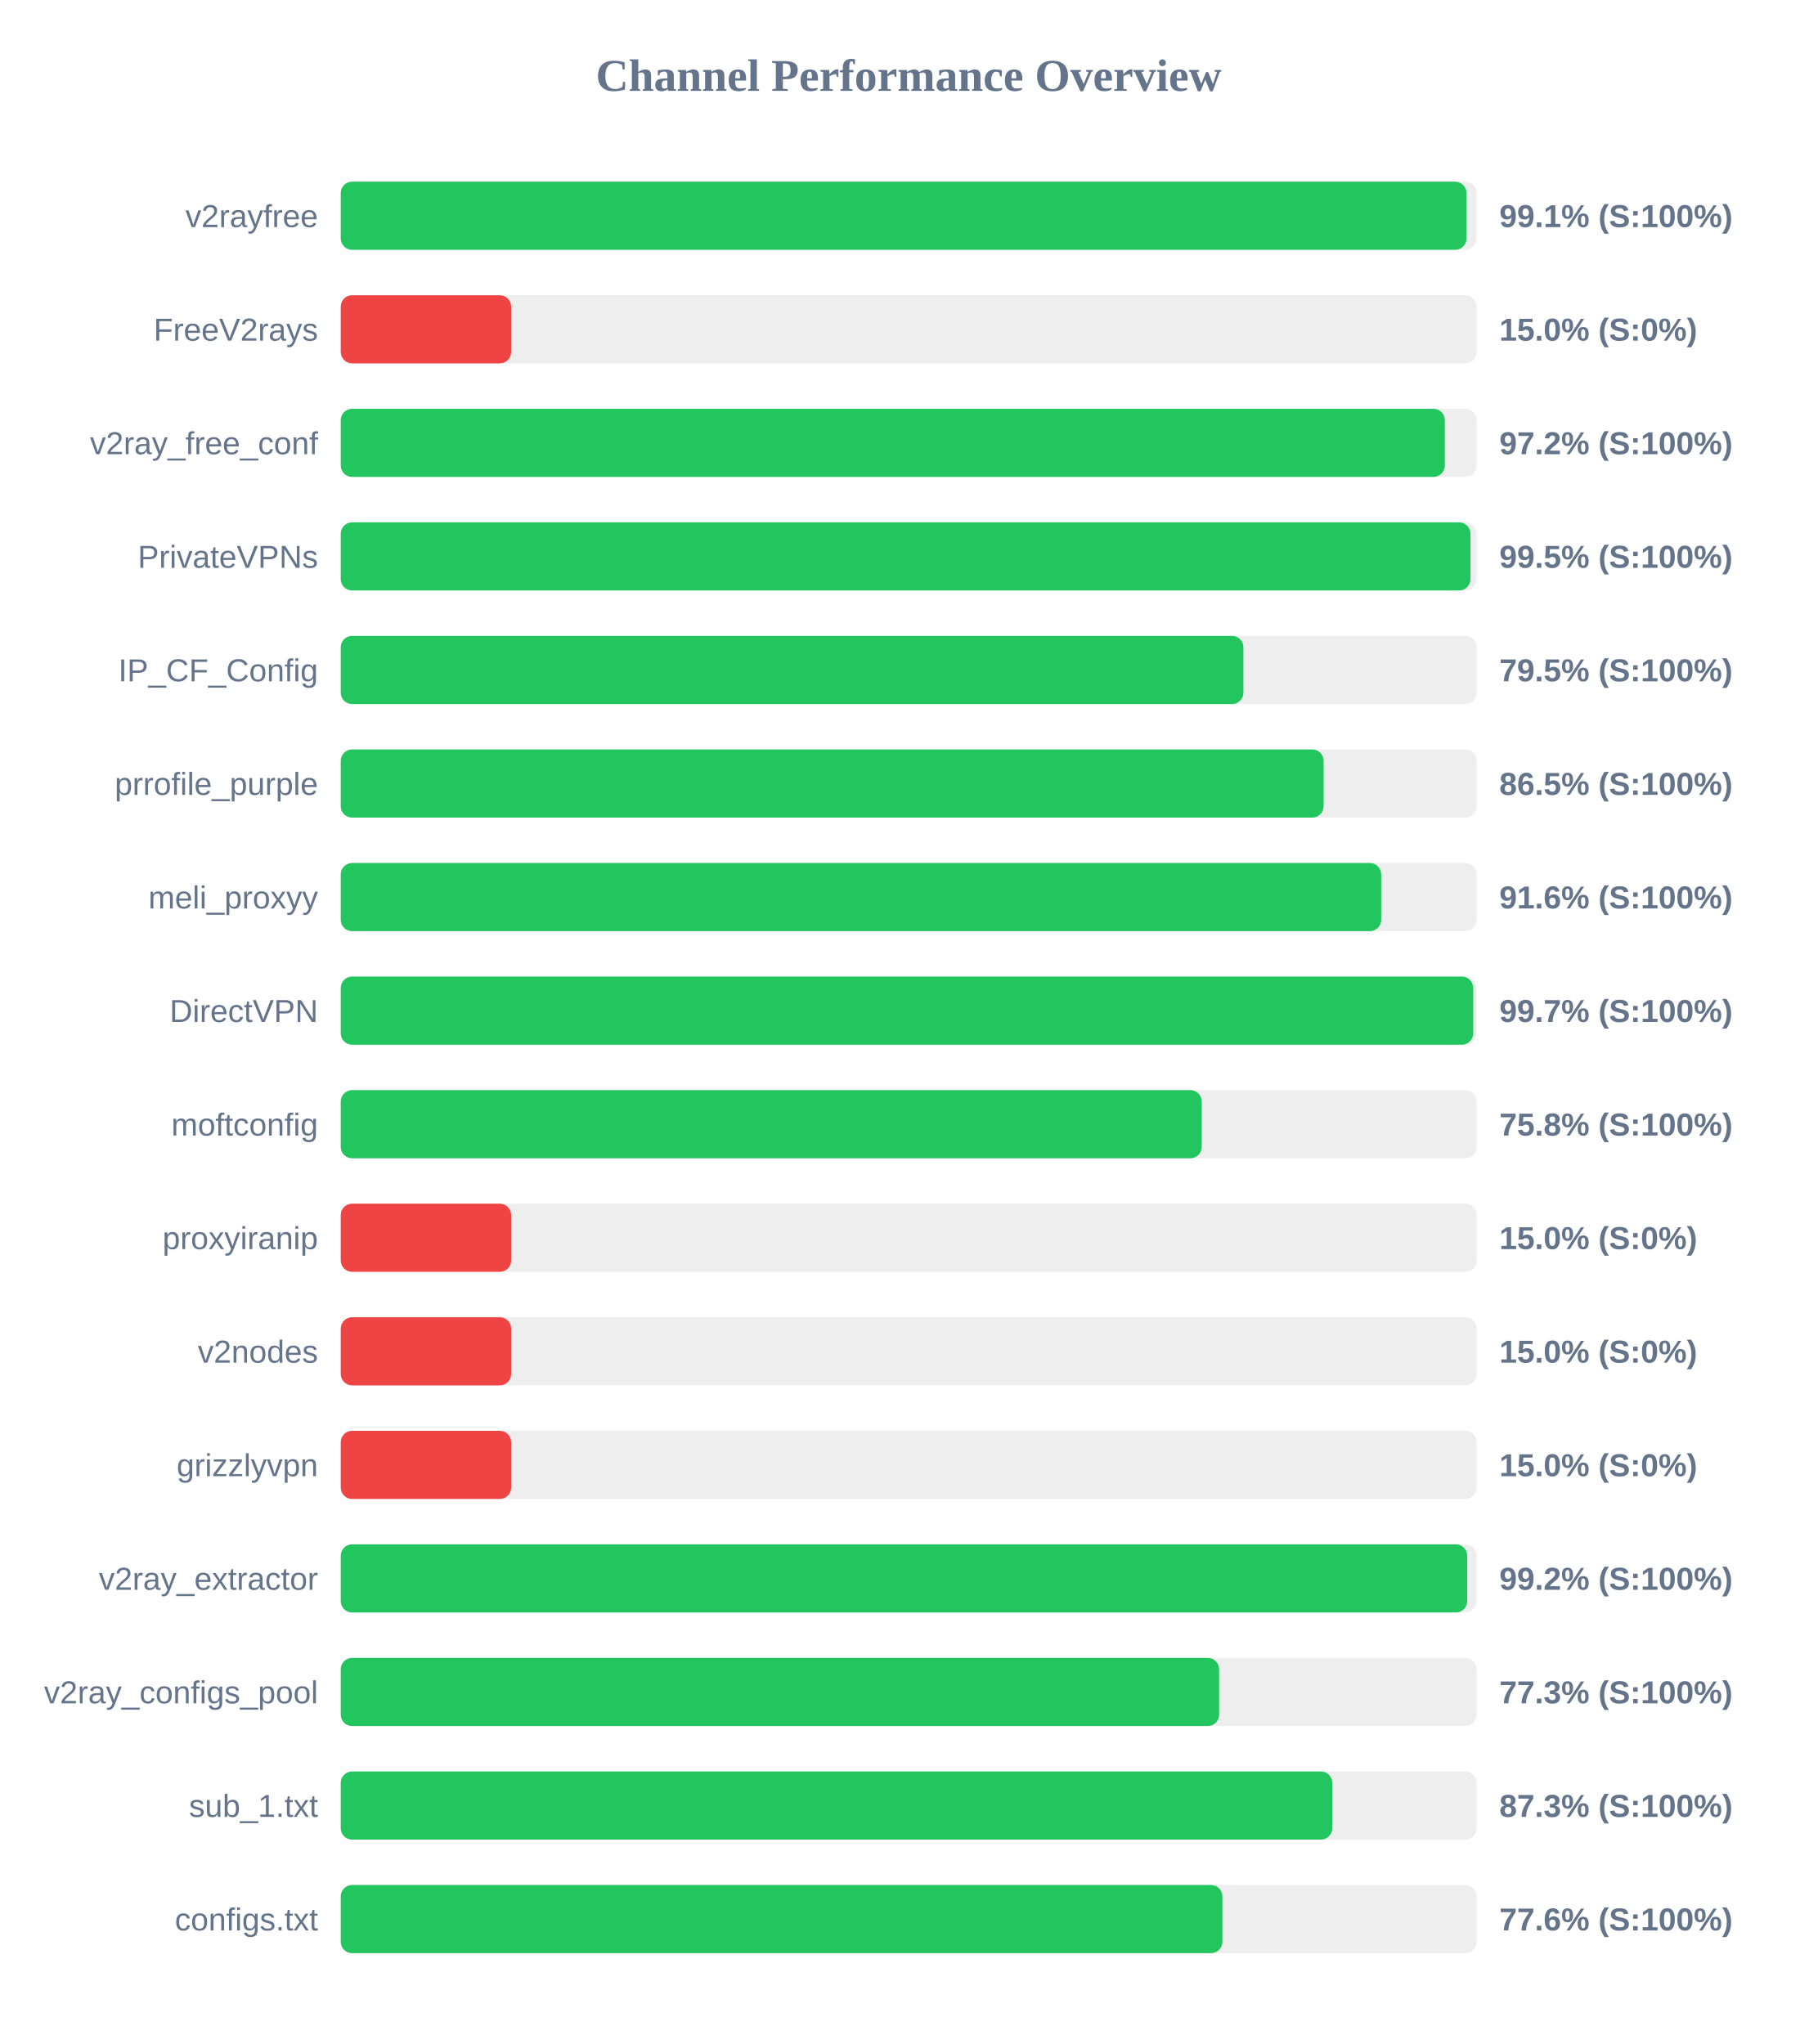
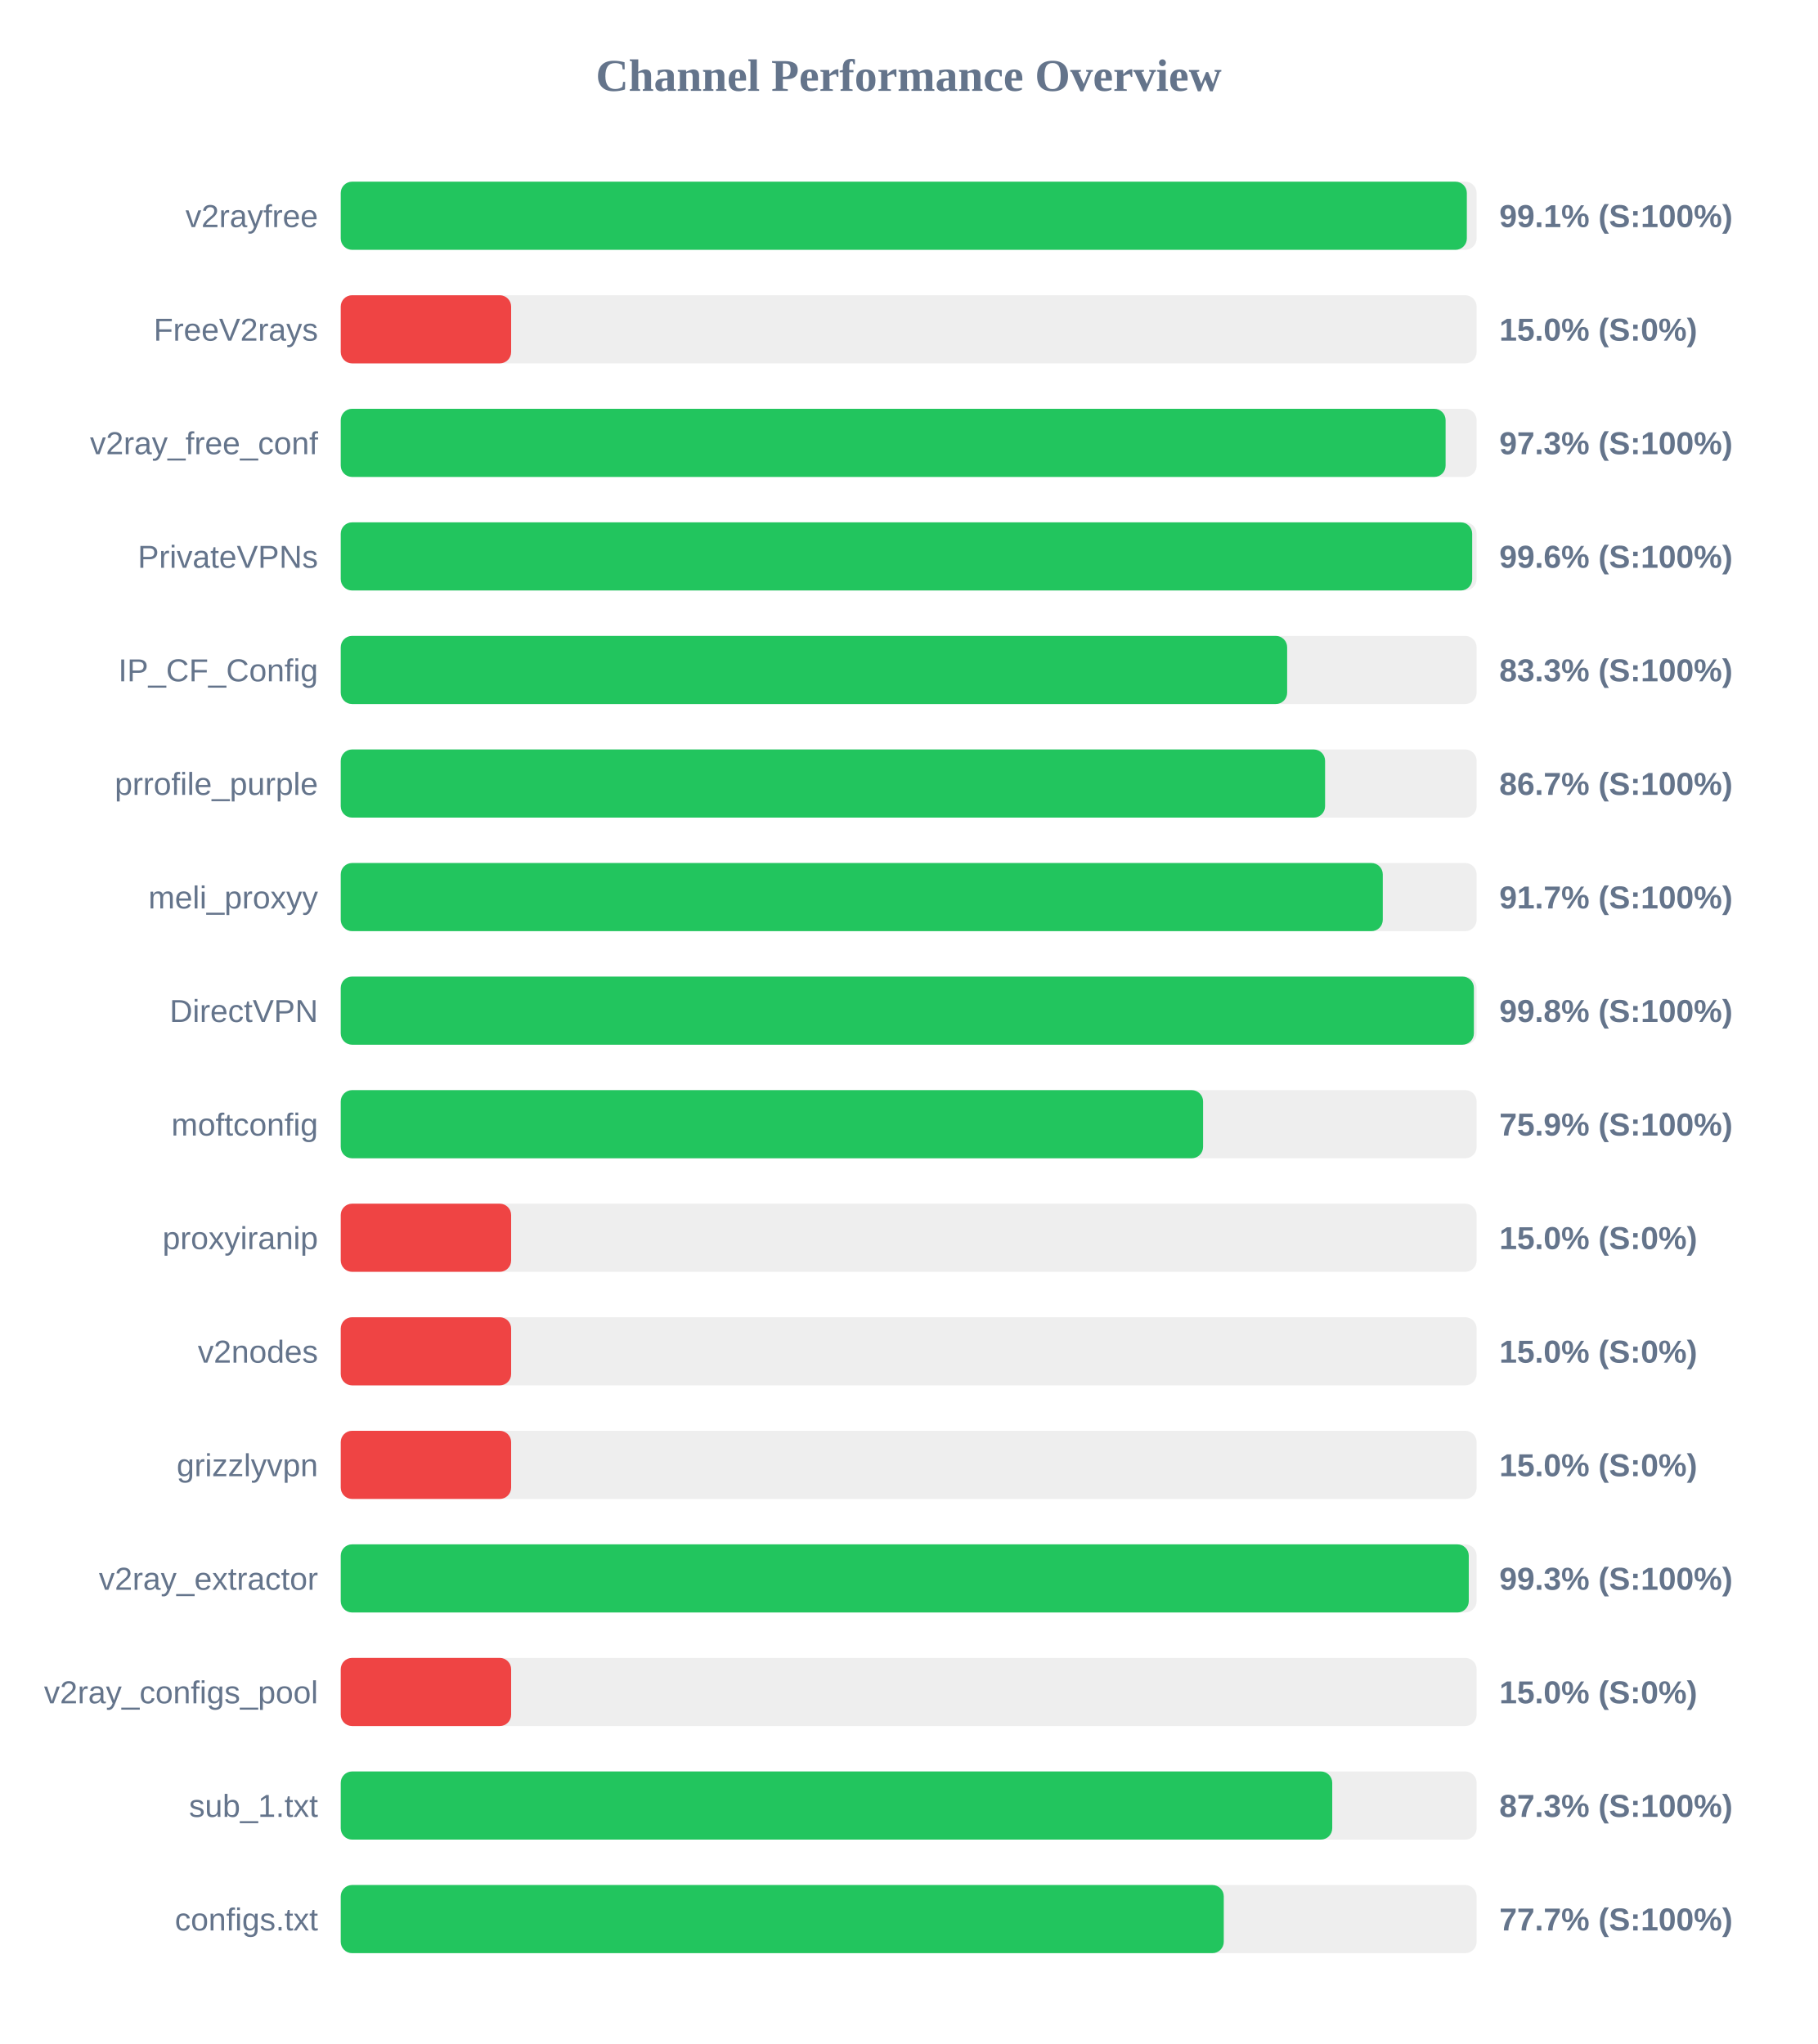
<svg xmlns="http://www.w3.org/2000/svg" width="800" height="900" version="1.1">
  <style>
        .row { font: 14px Arial; fill: #64748b; }
        .score { font: bold 14px Arial; fill: #64748b; }
    </style>
  <text x="400" y="40" text-anchor="middle" font-size="20px" font-weight="bold" fill="#64748b">Channel Performance Overview</text>
  <rect x="150" y="80" width="500" height="30" fill="#eee" rx="5" />
-   <rect x="150" y="80" width="495.55" height="30" fill="#22c55e" rx="5" />
+   <rect x="150" y="80" width="495.7" height="30" fill="#22c55e" rx="5" />
  <text x="140" y="100" text-anchor="end" class="row">v2rayfree</text>
  <text x="660" y="100" text-anchor="start" class="score">99.1% (S:100%)</text>
  <rect x="150" y="130" width="500" height="30" fill="#eee" rx="5" />
  <rect x="150" y="130" width="75.0" height="30" fill="#ef4444" rx="5" />
  <text x="140" y="150" text-anchor="end" class="row">FreeV2rays</text>
  <text x="660" y="150" text-anchor="start" class="score">15.0% (S:0%)</text>
  <rect x="150" y="180" width="500" height="30" fill="#eee" rx="5" />
-   <rect x="150" y="180" width="486.0" height="30" fill="#22c55e" rx="5" />
+   <rect x="150" y="180" width="486.35" height="30" fill="#22c55e" rx="5" />
  <text x="140" y="200" text-anchor="end" class="row">v2ray_free_conf</text>
-   <text x="660" y="200" text-anchor="start" class="score">97.2% (S:100%)</text>
+   <text x="660" y="200" text-anchor="start" class="score">97.3% (S:100%)</text>
  <rect x="150" y="230" width="500" height="30" fill="#eee" rx="5" />
-   <rect x="150" y="230" width="497.3" height="30" fill="#22c55e" rx="5" />
+   <rect x="150" y="230" width="498.05" height="30" fill="#22c55e" rx="5" />
  <text x="140" y="250" text-anchor="end" class="row">PrivateVPNs</text>
-   <text x="660" y="250" text-anchor="start" class="score">99.5% (S:100%)</text>
+   <text x="660" y="250" text-anchor="start" class="score">99.6% (S:100%)</text>
  <rect x="150" y="280" width="500" height="30" fill="#eee" rx="5" />
-   <rect x="150" y="280" width="397.35" height="30" fill="#22c55e" rx="5" />
+   <rect x="150" y="280" width="416.6" height="30" fill="#22c55e" rx="5" />
  <text x="140" y="300" text-anchor="end" class="row">IP_CF_Config</text>
-   <text x="660" y="300" text-anchor="start" class="score">79.5% (S:100%)</text>
+   <text x="660" y="300" text-anchor="start" class="score">83.3% (S:100%)</text>
  <rect x="150" y="330" width="500" height="30" fill="#eee" rx="5" />
-   <rect x="150" y="330" width="432.65" height="30" fill="#22c55e" rx="5" />
+   <rect x="150" y="330" width="433.3" height="30" fill="#22c55e" rx="5" />
  <text x="140" y="350" text-anchor="end" class="row">prrofile_purple</text>
-   <text x="660" y="350" text-anchor="start" class="score">86.5% (S:100%)</text>
+   <text x="660" y="350" text-anchor="start" class="score">86.7% (S:100%)</text>
  <rect x="150" y="380" width="500" height="30" fill="#eee" rx="5" />
-   <rect x="150" y="380" width="458.0" height="30" fill="#22c55e" rx="5" />
+   <rect x="150" y="380" width="458.7" height="30" fill="#22c55e" rx="5" />
  <text x="140" y="400" text-anchor="end" class="row">meli_proxyy</text>
-   <text x="660" y="400" text-anchor="start" class="score">91.6% (S:100%)</text>
+   <text x="660" y="400" text-anchor="start" class="score">91.7% (S:100%)</text>
  <rect x="150" y="430" width="500" height="30" fill="#eee" rx="5" />
-   <rect x="150" y="430" width="498.5" height="30" fill="#22c55e" rx="5" />
+   <rect x="150" y="430" width="498.8" height="30" fill="#22c55e" rx="5" />
  <text x="140" y="450" text-anchor="end" class="row">DirectVPN</text>
-   <text x="660" y="450" text-anchor="start" class="score">99.7% (S:100%)</text>
+   <text x="660" y="450" text-anchor="start" class="score">99.8% (S:100%)</text>
  <rect x="150" y="480" width="500" height="30" fill="#eee" rx="5" />
-   <rect x="150" y="480" width="379.0" height="30" fill="#22c55e" rx="5" />
+   <rect x="150" y="480" width="379.6" height="30" fill="#22c55e" rx="5" />
  <text x="140" y="500" text-anchor="end" class="row">moftconfig</text>
-   <text x="660" y="500" text-anchor="start" class="score">75.8% (S:100%)</text>
+   <text x="660" y="500" text-anchor="start" class="score">75.9% (S:100%)</text>
  <rect x="150" y="530" width="500" height="30" fill="#eee" rx="5" />
  <rect x="150" y="530" width="75.0" height="30" fill="#ef4444" rx="5" />
  <text x="140" y="550" text-anchor="end" class="row">proxyiranip</text>
  <text x="660" y="550" text-anchor="start" class="score">15.0% (S:0%)</text>
  <rect x="150" y="580" width="500" height="30" fill="#eee" rx="5" />
  <rect x="150" y="580" width="75.0" height="30" fill="#ef4444" rx="5" />
  <text x="140" y="600" text-anchor="end" class="row">v2nodes</text>
  <text x="660" y="600" text-anchor="start" class="score">15.0% (S:0%)</text>
  <rect x="150" y="630" width="500" height="30" fill="#eee" rx="5" />
  <rect x="150" y="630" width="75.0" height="30" fill="#ef4444" rx="5" />
  <text x="140" y="650" text-anchor="end" class="row">grizzlyvpn</text>
  <text x="660" y="650" text-anchor="start" class="score">15.0% (S:0%)</text>
  <rect x="150" y="680" width="500" height="30" fill="#eee" rx="5" />
-   <rect x="150" y="680" width="495.85" height="30" fill="#22c55e" rx="5" />
+   <rect x="150" y="680" width="496.55" height="30" fill="#22c55e" rx="5" />
  <text x="140" y="700" text-anchor="end" class="row">v2ray_extractor</text>
-   <text x="660" y="700" text-anchor="start" class="score">99.2% (S:100%)</text>
+   <text x="660" y="700" text-anchor="start" class="score">99.3% (S:100%)</text>
  <rect x="150" y="730" width="500" height="30" fill="#eee" rx="5" />
-   <rect x="150" y="730" width="386.65" height="30" fill="#22c55e" rx="5" />
+   <rect x="150" y="730" width="75.0" height="30" fill="#ef4444" rx="5" />
  <text x="140" y="750" text-anchor="end" class="row">v2ray_configs_pool</text>
-   <text x="660" y="750" text-anchor="start" class="score">77.3% (S:100%)</text>
+   <text x="660" y="750" text-anchor="start" class="score">15.0% (S:0%)</text>
  <rect x="150" y="780" width="500" height="30" fill="#eee" rx="5" />
  <rect x="150" y="780" width="436.45" height="30" fill="#22c55e" rx="5" />
  <text x="140" y="800" text-anchor="end" class="row">sub_1.txt</text>
  <text x="660" y="800" text-anchor="start" class="score">87.3% (S:100%)</text>
  <rect x="150" y="830" width="500" height="30" fill="#eee" rx="5" />
-   <rect x="150" y="830" width="388.1" height="30" fill="#22c55e" rx="5" />
+   <rect x="150" y="830" width="388.7" height="30" fill="#22c55e" rx="5" />
  <text x="140" y="850" text-anchor="end" class="row">configs.txt</text>
-   <text x="660" y="850" text-anchor="start" class="score">77.6% (S:100%)</text>
+   <text x="660" y="850" text-anchor="start" class="score">77.7% (S:100%)</text>
</svg>
